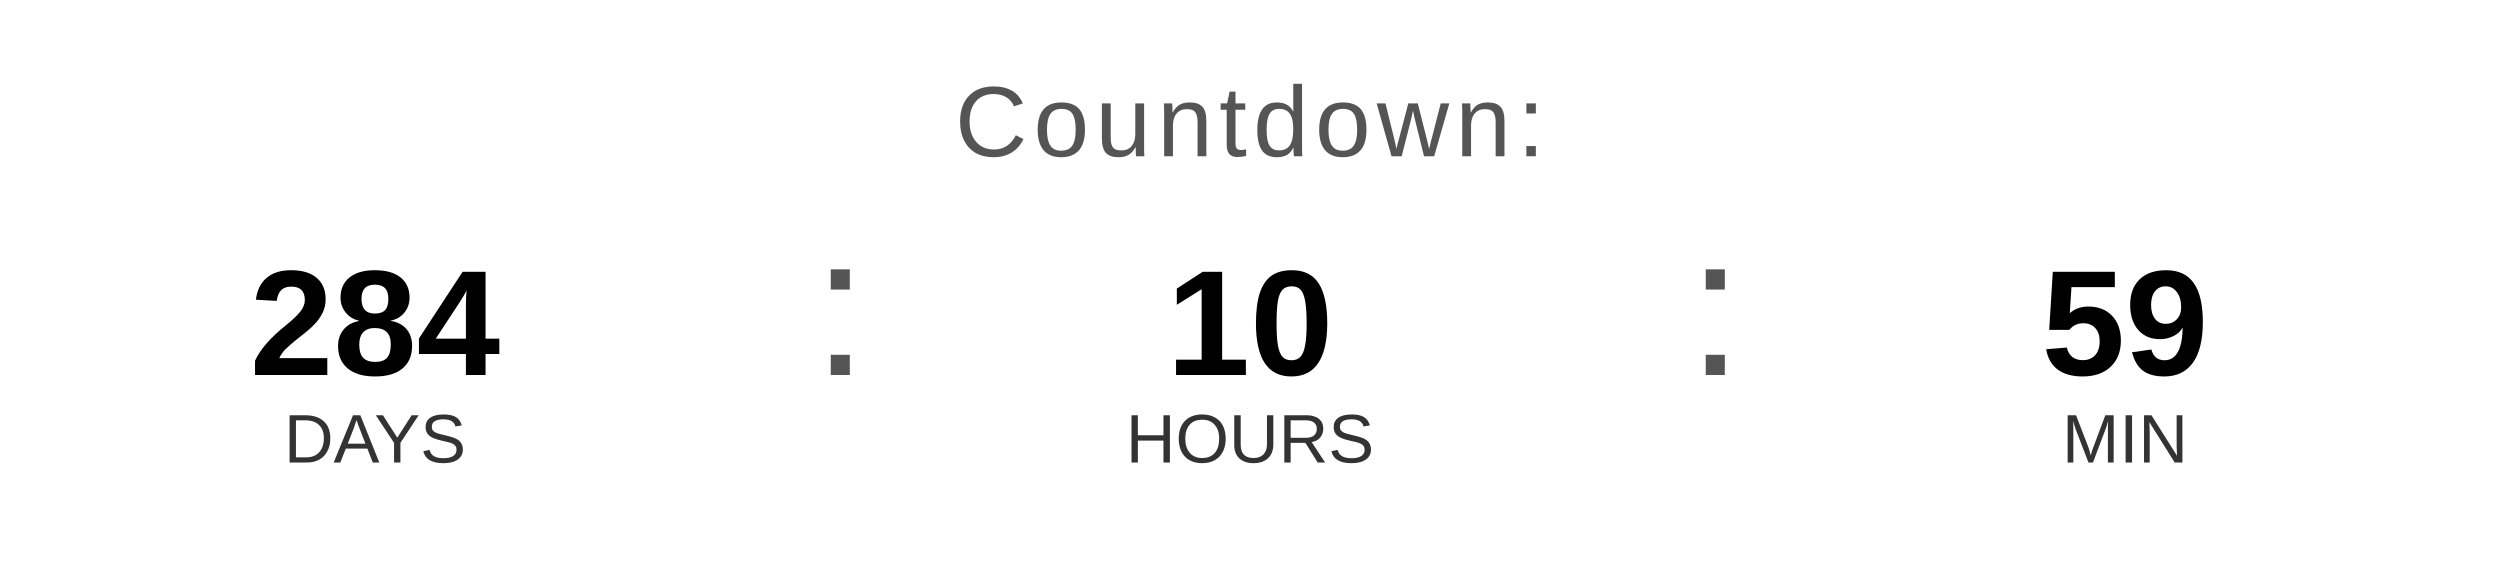
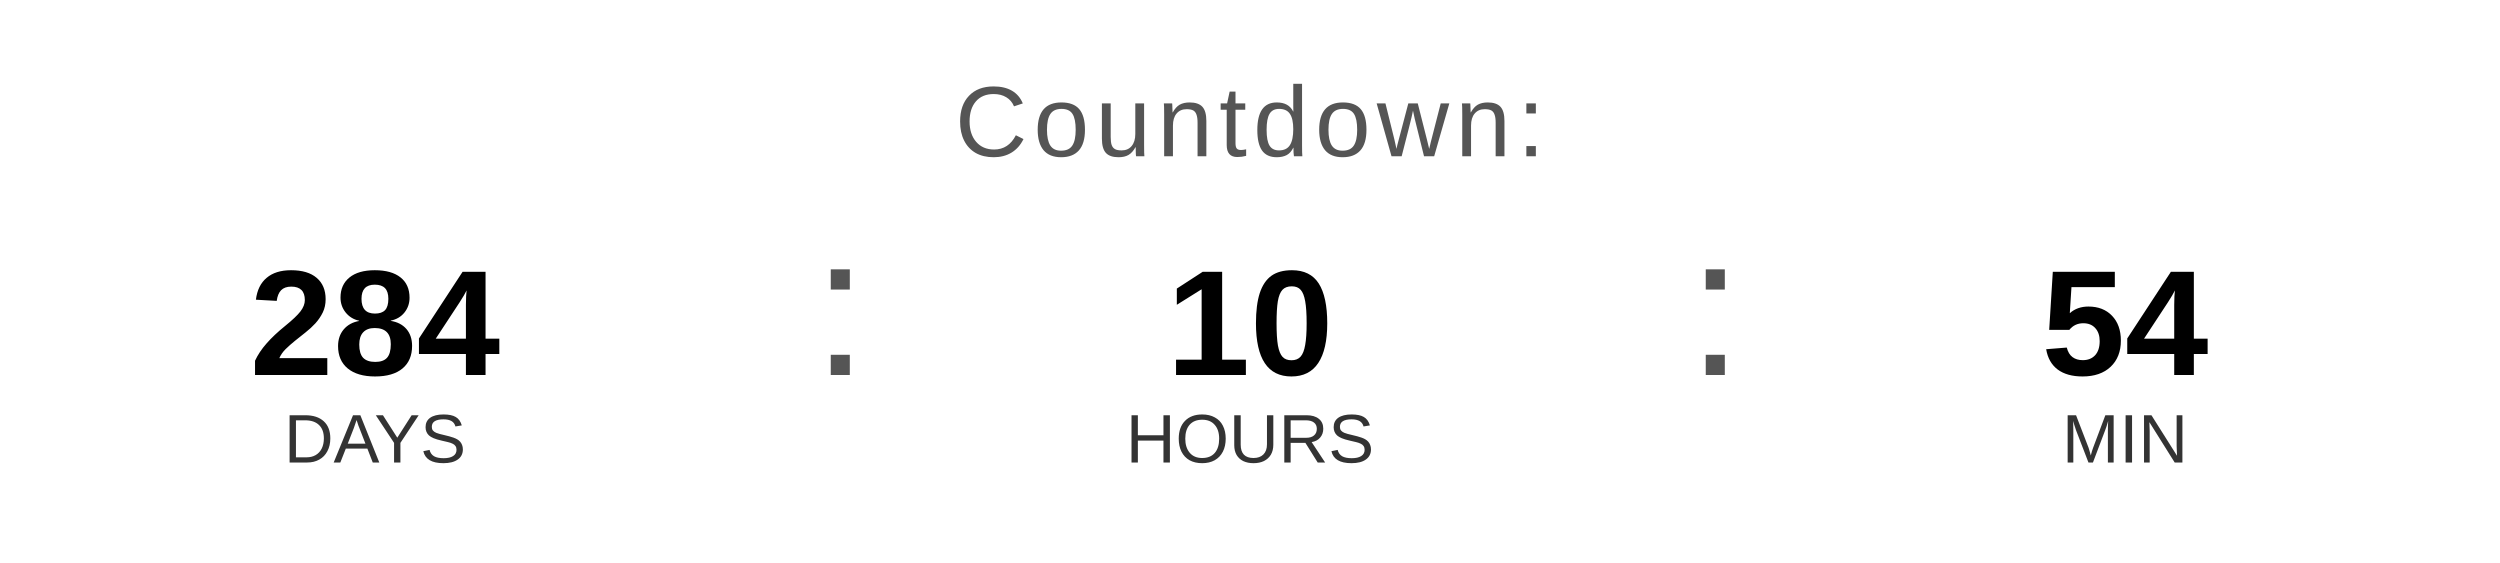
<svg xmlns="http://www.w3.org/2000/svg" width="400" height="90" viewBox="0 0 400 90">
  <text x="200" y="25" font-family="Arial, Helvetica, sans-serif" font-size="16" fill="#555555" text-anchor="middle" letter-spacing="1">
    Countdown:
  </text>
  <text x="60" y="60" font-family="Arial, Helvetica, sans-serif" font-size="24" font-weight="bold" fill="#000000" text-anchor="middle">284</text>
  <text x="60" y="74" font-family="Arial, Helvetica, sans-serif" font-size="11" fill="#333333" text-anchor="middle">DAYS</text>
  <text x="130" y="60" font-family="Arial, sans-serif" font-size="32" fill="#555555">:</text>
  <text x="200" y="60" font-family="Arial, Helvetica, sans-serif" font-size="24" font-weight="bold" fill="#000000" text-anchor="middle">10</text>
  <text x="200" y="74" font-family="Arial, Helvetica, sans-serif" font-size="11" fill="#333333" text-anchor="middle">HOURS</text>
  <text x="270" y="60" font-family="Arial, sans-serif" font-size="32" fill="#555555">:</text>
-   <text x="340" y="60" font-family="Arial, Helvetica, sans-serif" font-size="24" font-weight="bold" fill="#000000" text-anchor="middle">59</text>
+   <text x="340" y="60" font-family="Arial, Helvetica, sans-serif" font-size="24" font-weight="bold" fill="#000000" text-anchor="middle">54</text>
  <text x="340" y="74" font-family="Arial, Helvetica, sans-serif" font-size="11" fill="#333333" text-anchor="middle">MIN</text>
</svg>
